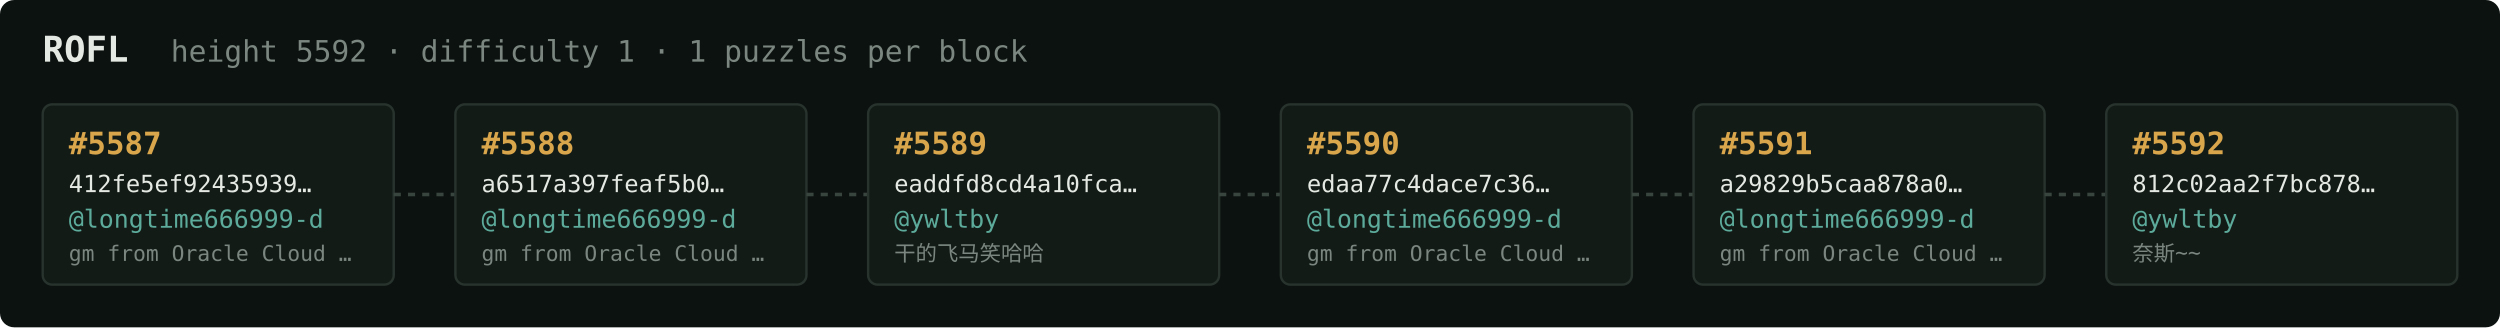
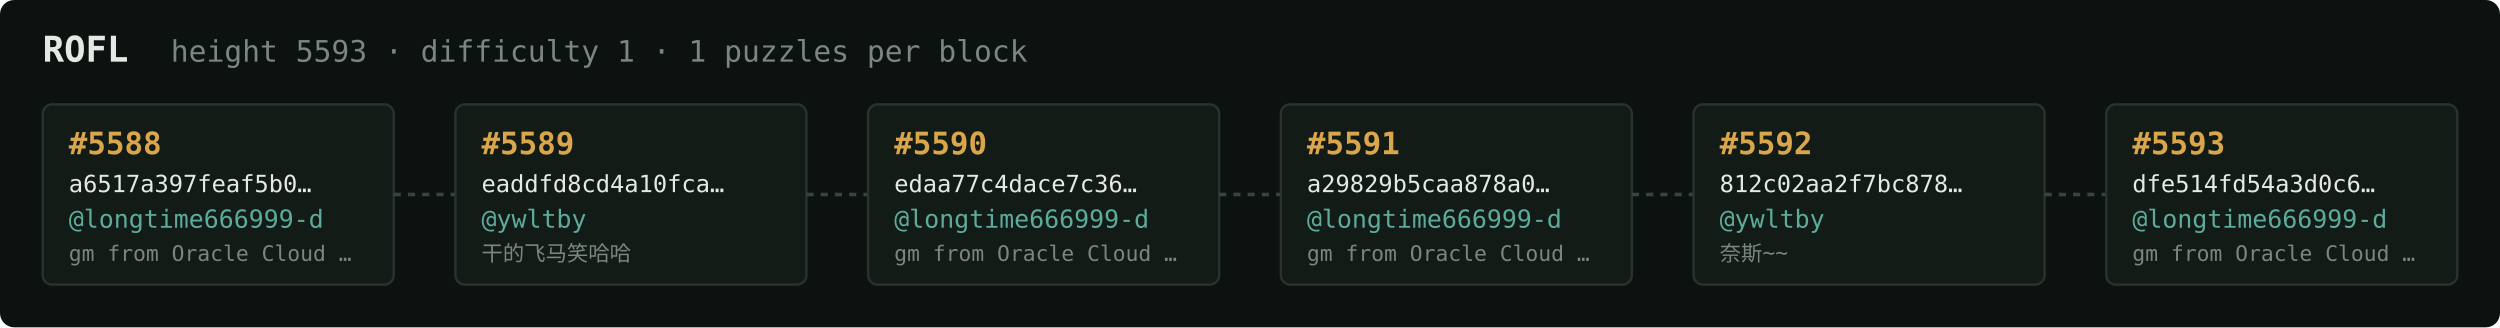
<svg xmlns="http://www.w3.org/2000/svg" width="1054" height="138" viewBox="0 0 1054 138" font-family="ui-monospace,SFMono-Regular,Menlo,monospace">
  <rect fill="#0c1210" width="1054" height="138" rx="6" />
  <text x="18" y="26" fill="#e5e9e3" font-size="15" font-weight="700">ROFL</text>
-   <text x="72" y="26" fill="#7a867f" font-size="12.5">height 5592 · difficulty 1 · 1 puzzles per block</text>
+   <text x="72" y="26" fill="#7a867f" font-size="12.5">height 5593 · difficulty 1 · 1 puzzles per block</text>
  <rect x="18" y="44" width="148" height="76" rx="4" fill="#131b17" stroke="#28332e" stroke-width="1" />
-   <text x="29" y="65" fill="#d9a64c" font-size="13" font-weight="700">#5587</text>
-   <text x="29" y="81" fill="#e5e9e3" font-size="10">412fe5ef92435939…</text>
+   <text x="29" y="65" fill="#d9a64c" font-size="13" font-weight="700">#5588</text>
+   <text x="29" y="81" fill="#e5e9e3" font-size="10">a6517a397feaf5b0…</text>
  <text x="29" y="96" fill="#5cab9b" font-size="10.5">@longtime666999-d</text>
  <text x="29" y="110" fill="#7a867f" font-size="9">gm from Oracle Cloud …</text>
  <line x1="166" y1="82.0" x2="192" y2="82.0" stroke="#38443e" stroke-width="1.5" stroke-dasharray="3 3" />
  <rect x="192" y="44" width="148" height="76" rx="4" fill="#131b17" stroke="#28332e" stroke-width="1" />
-   <text x="203" y="65" fill="#d9a64c" font-size="13" font-weight="700">#5588</text>
-   <text x="203" y="81" fill="#e5e9e3" font-size="10">a6517a397feaf5b0…</text>
-   <text x="203" y="96" fill="#5cab9b" font-size="10.5">@longtime666999-d</text>
-   <text x="203" y="110" fill="#7a867f" font-size="9">gm from Oracle Cloud …</text>
+   <text x="203" y="65" fill="#d9a64c" font-size="13" font-weight="700">#5589</text>
+   <text x="203" y="81" fill="#e5e9e3" font-size="10">eaddfd8cd4a10fca…</text>
+   <text x="203" y="96" fill="#5cab9b" font-size="10.5">@ywltby</text>
+   <text x="203" y="110" fill="#7a867f" font-size="9">干的飞马笑哈哈</text>
  <line x1="340" y1="82.0" x2="366" y2="82.0" stroke="#38443e" stroke-width="1.5" stroke-dasharray="3 3" />
  <rect x="366" y="44" width="148" height="76" rx="4" fill="#131b17" stroke="#28332e" stroke-width="1" />
-   <text x="377" y="65" fill="#d9a64c" font-size="13" font-weight="700">#5589</text>
-   <text x="377" y="81" fill="#e5e9e3" font-size="10">eaddfd8cd4a10fca…</text>
-   <text x="377" y="96" fill="#5cab9b" font-size="10.5">@ywltby</text>
-   <text x="377" y="110" fill="#7a867f" font-size="9">干的飞马笑哈哈</text>
+   <text x="377" y="65" fill="#d9a64c" font-size="13" font-weight="700">#5590</text>
+   <text x="377" y="81" fill="#e5e9e3" font-size="10">edaa77c4dace7c36…</text>
+   <text x="377" y="96" fill="#5cab9b" font-size="10.5">@longtime666999-d</text>
+   <text x="377" y="110" fill="#7a867f" font-size="9">gm from Oracle Cloud …</text>
  <line x1="514" y1="82.0" x2="540" y2="82.0" stroke="#38443e" stroke-width="1.5" stroke-dasharray="3 3" />
  <rect x="540" y="44" width="148" height="76" rx="4" fill="#131b17" stroke="#28332e" stroke-width="1" />
-   <text x="551" y="65" fill="#d9a64c" font-size="13" font-weight="700">#5590</text>
-   <text x="551" y="81" fill="#e5e9e3" font-size="10">edaa77c4dace7c36…</text>
+   <text x="551" y="65" fill="#d9a64c" font-size="13" font-weight="700">#5591</text>
+   <text x="551" y="81" fill="#e5e9e3" font-size="10">a29829b5caa878a0…</text>
  <text x="551" y="96" fill="#5cab9b" font-size="10.5">@longtime666999-d</text>
  <text x="551" y="110" fill="#7a867f" font-size="9">gm from Oracle Cloud …</text>
  <line x1="688" y1="82.0" x2="714" y2="82.0" stroke="#38443e" stroke-width="1.5" stroke-dasharray="3 3" />
  <rect x="714" y="44" width="148" height="76" rx="4" fill="#131b17" stroke="#28332e" stroke-width="1" />
-   <text x="725" y="65" fill="#d9a64c" font-size="13" font-weight="700">#5591</text>
-   <text x="725" y="81" fill="#e5e9e3" font-size="10">a29829b5caa878a0…</text>
-   <text x="725" y="96" fill="#5cab9b" font-size="10.5">@longtime666999-d</text>
-   <text x="725" y="110" fill="#7a867f" font-size="9">gm from Oracle Cloud …</text>
+   <text x="725" y="65" fill="#d9a64c" font-size="13" font-weight="700">#5592</text>
+   <text x="725" y="81" fill="#e5e9e3" font-size="10">812c02aa2f7bc878…</text>
+   <text x="725" y="96" fill="#5cab9b" font-size="10.5">@ywltby</text>
+   <text x="725" y="110" fill="#7a867f" font-size="9">奈斯~~</text>
  <line x1="862" y1="82.0" x2="888" y2="82.0" stroke="#38443e" stroke-width="1.5" stroke-dasharray="3 3" />
  <rect x="888" y="44" width="148" height="76" rx="4" fill="#131b17" stroke="#28332e" stroke-width="1" />
-   <text x="899" y="65" fill="#d9a64c" font-size="13" font-weight="700">#5592</text>
-   <text x="899" y="81" fill="#e5e9e3" font-size="10">812c02aa2f7bc878…</text>
-   <text x="899" y="96" fill="#5cab9b" font-size="10.5">@ywltby</text>
-   <text x="899" y="110" fill="#7a867f" font-size="9">奈斯~~</text>
+   <text x="899" y="65" fill="#d9a64c" font-size="13" font-weight="700">#5593</text>
+   <text x="899" y="81" fill="#e5e9e3" font-size="10">dfe514fd54a3d0c6…</text>
+   <text x="899" y="96" fill="#5cab9b" font-size="10.5">@longtime666999-d</text>
+   <text x="899" y="110" fill="#7a867f" font-size="9">gm from Oracle Cloud …</text>
</svg>
